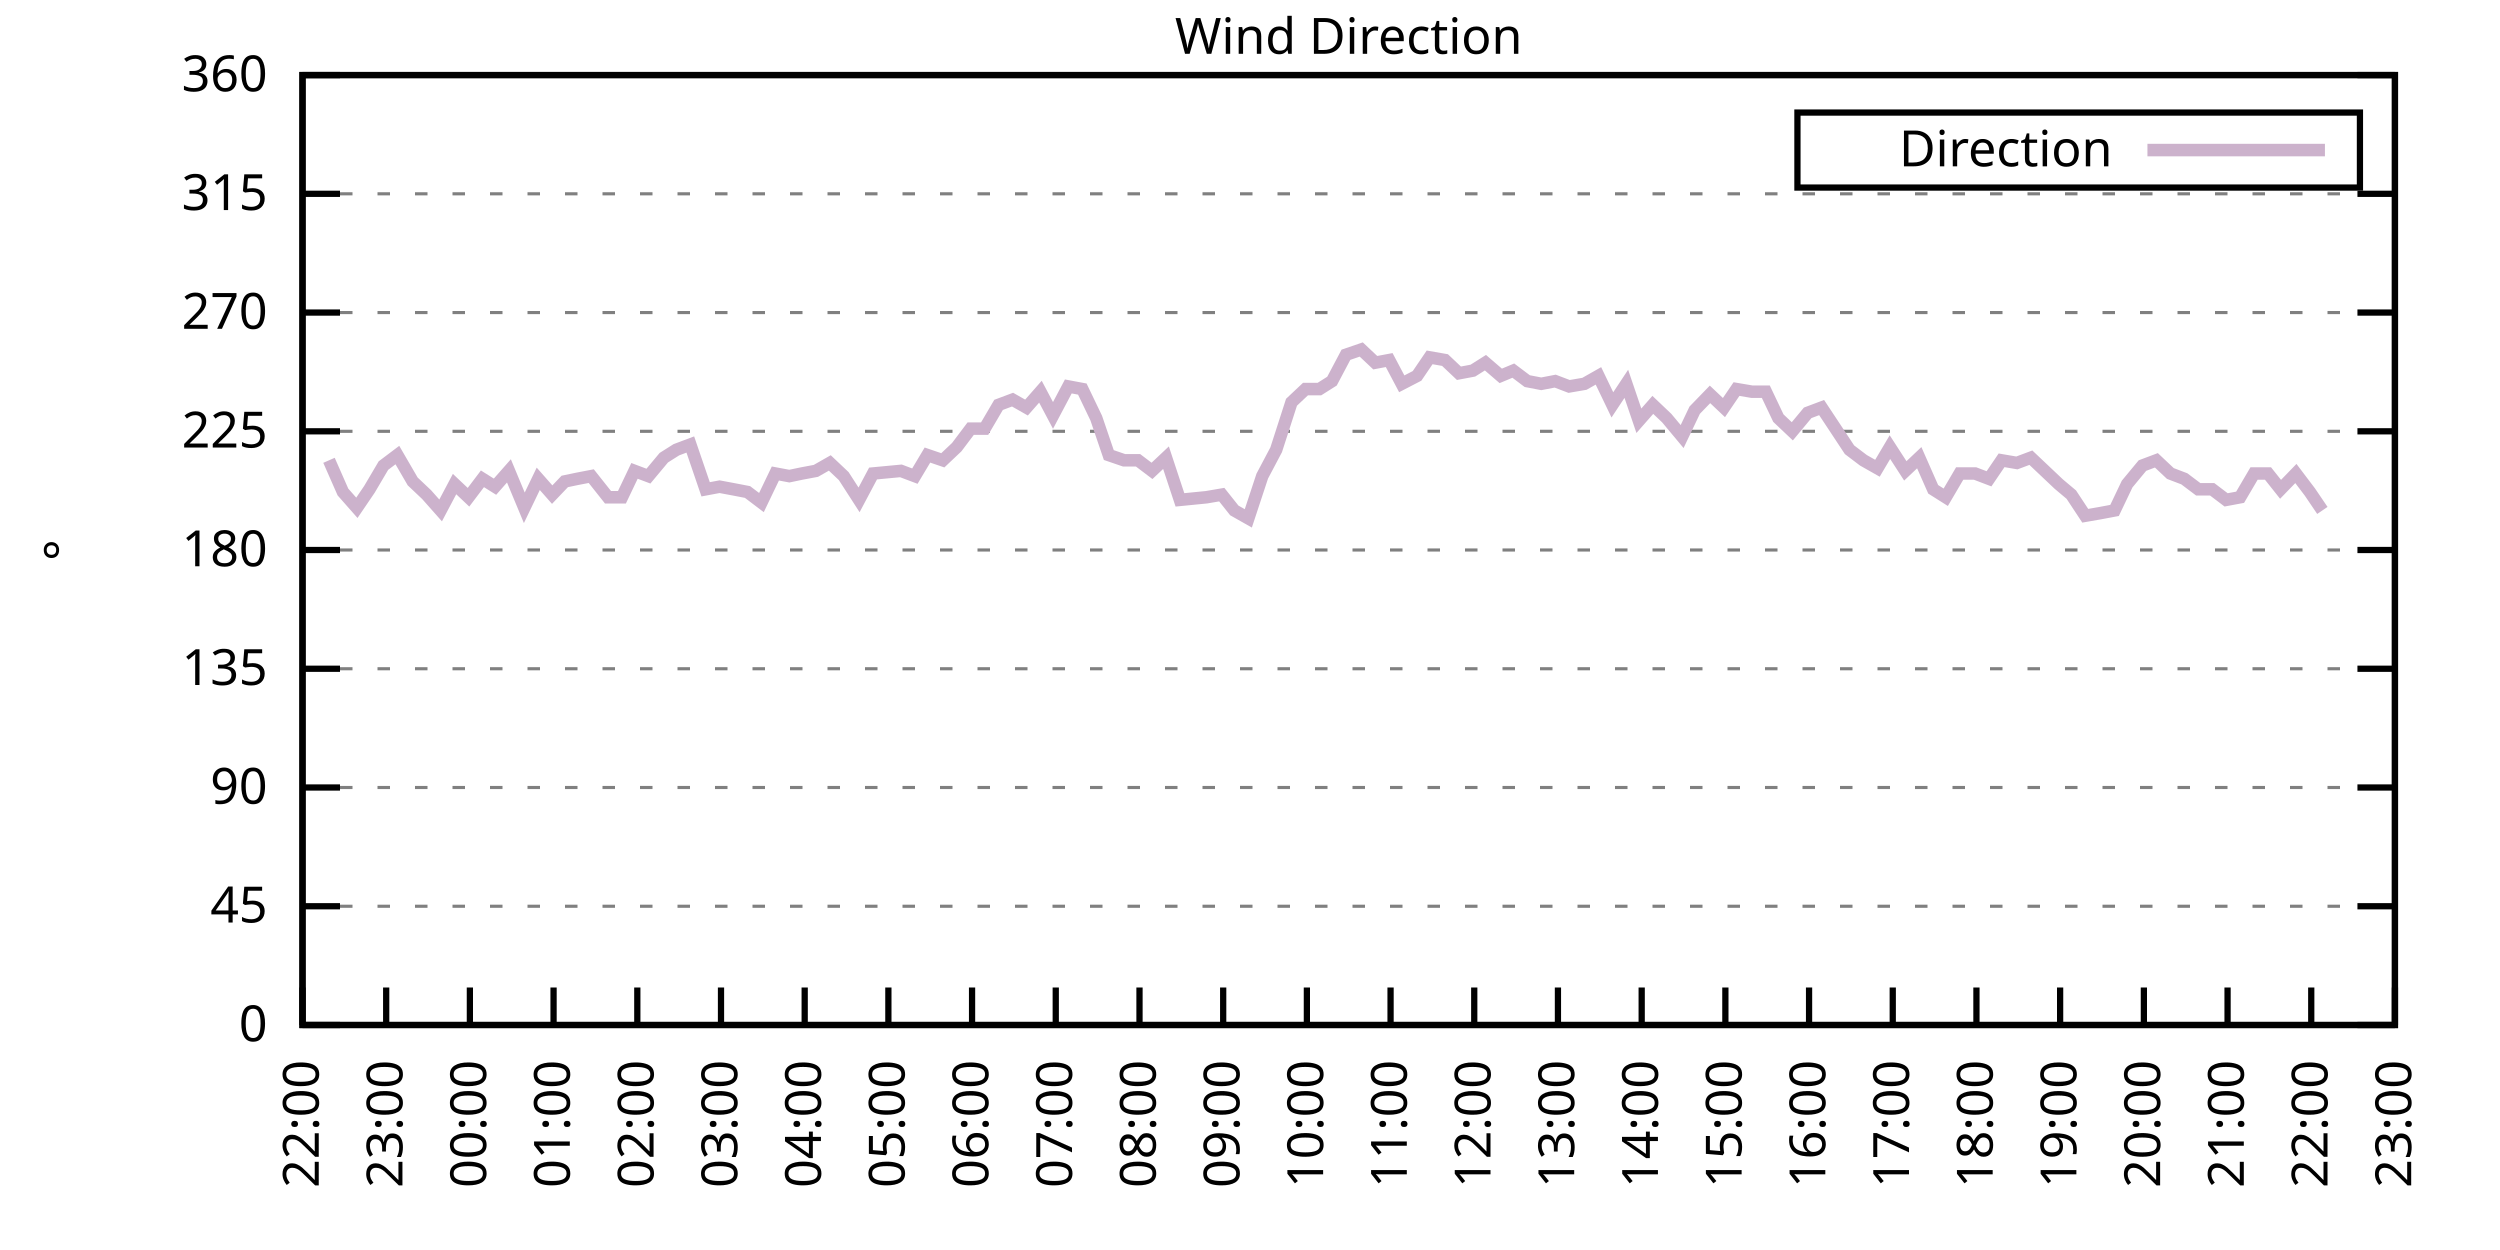
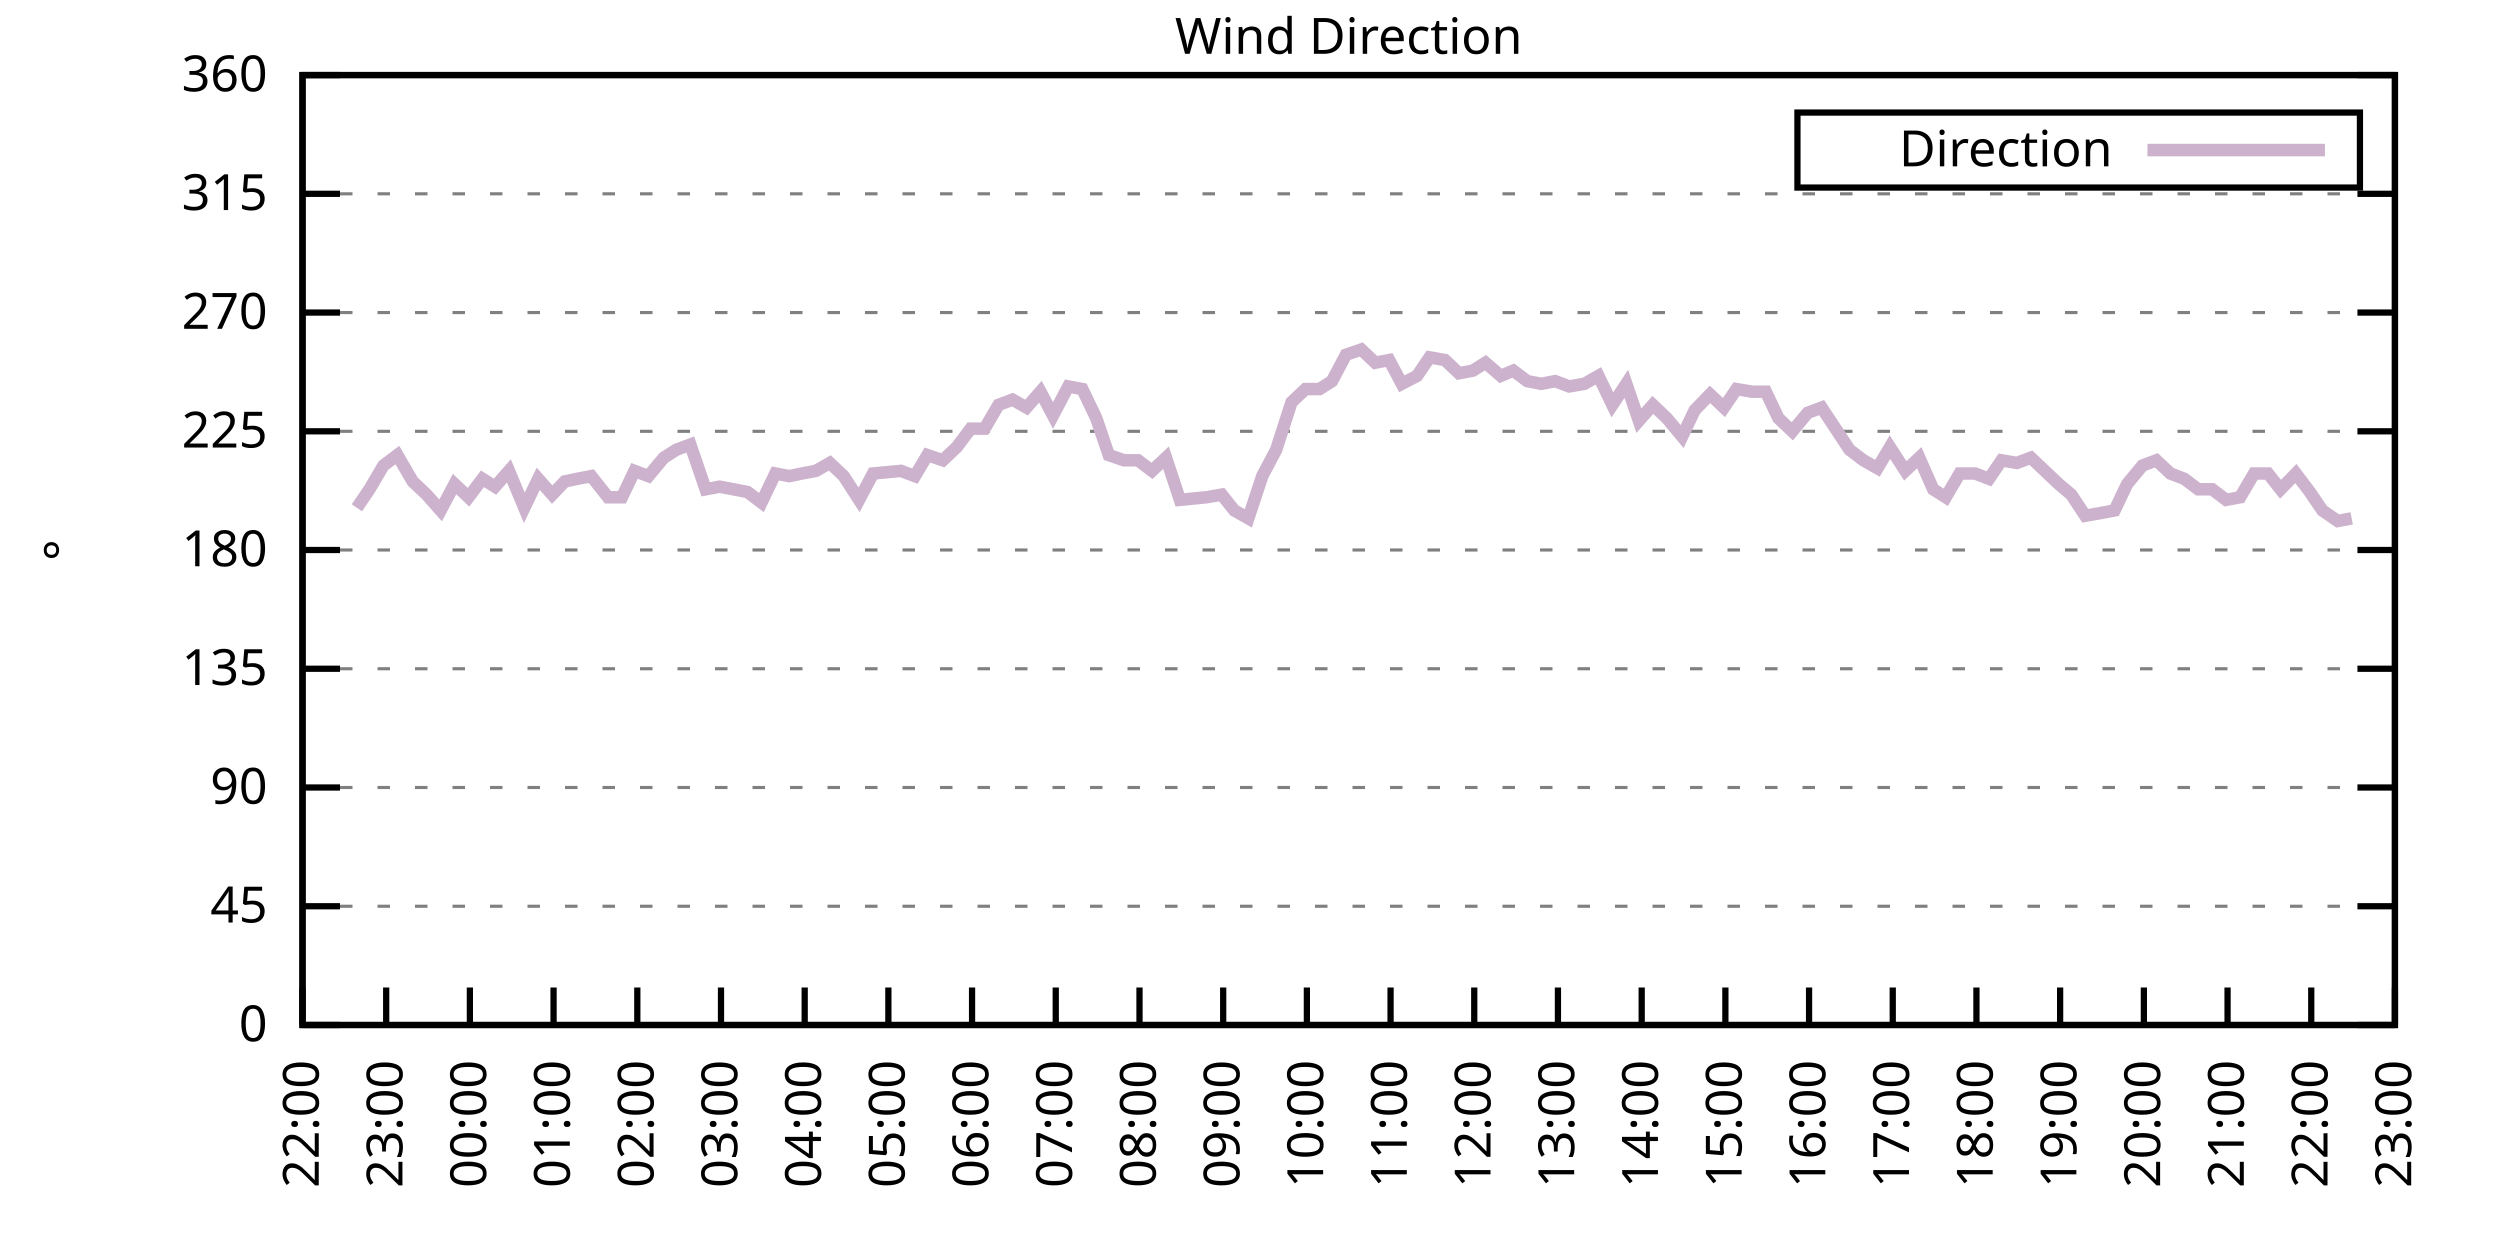
<svg xmlns="http://www.w3.org/2000/svg" xmlns:xlink="http://www.w3.org/1999/xlink" width="400" height="200" viewBox="0 0 400 200">
  <g id="gnuplot_canvas">
    <rect x="0" y="0" width="400" height="200" fill="none" />
    <defs>
      <circle id="gpDot" r="0.5" stroke-width="0.5" stroke="currentColor" />
      <path id="gpPt0" stroke-width="0.333" stroke="currentColor" d="M-1,0 h2 M0,-1 v2" />
      <path id="gpPt1" stroke-width="0.333" stroke="currentColor" d="M-1,-1 L1,1 M1,-1 L-1,1" />
      <path id="gpPt2" stroke-width="0.333" stroke="currentColor" d="M-1,0 L1,0 M0,-1 L0,1 M-1,-1 L1,1 M-1,1 L1,-1" />
      <rect id="gpPt3" stroke-width="0.333" stroke="currentColor" x="-1" y="-1" width="2" height="2" />
      <rect id="gpPt4" stroke-width="0.333" stroke="currentColor" fill="currentColor" x="-1" y="-1" width="2" height="2" />
      <circle id="gpPt5" stroke-width="0.333" stroke="currentColor" cx="0" cy="0" r="1" />
      <use xlink:href="#gpPt5" id="gpPt6" fill="currentColor" stroke="none" />
      <path id="gpPt7" stroke-width="0.333" stroke="currentColor" d="M0,-1.33 L-1.33,0.67 L1.33,0.67 z" />
      <use xlink:href="#gpPt7" id="gpPt8" fill="currentColor" stroke="none" />
      <use xlink:href="#gpPt7" id="gpPt9" stroke="currentColor" transform="rotate(180)" />
      <use xlink:href="#gpPt9" id="gpPt10" fill="currentColor" stroke="none" />
      <use xlink:href="#gpPt3" id="gpPt11" stroke="currentColor" transform="rotate(45)" />
      <use xlink:href="#gpPt11" id="gpPt12" fill="currentColor" stroke="none" />
      <path id="gpPt13" stroke-width="0.333" stroke="currentColor" d="M0,1.330 L1.265,0.411 L0.782,-1.067 L-0.782,-1.076 L-1.265,0.411 z" />
      <use xlink:href="#gpPt13" id="gpPt14" fill="currentColor" stroke="none" />
      <filter id="textbox" filterUnits="objectBoundingBox" x="0" y="0" height="1" width="1">
        <feFlood flood-color="white" flood-opacity="1" result="bgnd" />
        <feComposite in="SourceGraphic" in2="bgnd" operator="atop" />
      </filter>
      <filter id="greybox" filterUnits="objectBoundingBox" x="0" y="0" height="1" width="1">
        <feFlood flood-color="lightgrey" flood-opacity="1" result="grey" />
        <feComposite in="SourceGraphic" in2="grey" operator="atop" />
      </filter>
    </defs>
    <g fill="none" color="white" stroke="currentColor" stroke-width="1.00" stroke-linecap="butt" stroke-linejoin="miter">
</g>
    <g fill="none" color="black" stroke="currentColor" stroke-width="1.00" stroke-linecap="butt" stroke-linejoin="miter">
      <g stroke="none" shape-rendering="crispEdges">
        <polygon fill="rgb(255, 255, 255)" points="48.40,164.00 383.18,164.00 383.18,12.02 48.40,12.02 " />
      </g>
    </g>
    <g fill="none" color="black" stroke="currentColor" stroke-width="1.00" stroke-linecap="butt" stroke-linejoin="miter">
</g>
    <g fill="none" color="black" stroke="black" stroke-width="0.50" stroke-linecap="butt" stroke-linejoin="miter">
</g>
    <g fill="none" color="gray" stroke="currentColor" stroke-width="0.50" stroke-linecap="butt" stroke-linejoin="miter">
      <path stroke="gray" stroke-dasharray="2,4" class="gridline" d="M48.40,164.00 L383.19,164.00  " />
    </g>
    <g fill="none" color="gray" stroke="gray" stroke-width="1.00" stroke-linecap="butt" stroke-linejoin="miter">
</g>
    <g fill="none" color="black" stroke="currentColor" stroke-width="1.00" stroke-linecap="butt" stroke-linejoin="miter">
      <path stroke="black" d="M48.40,164.00 L54.40,164.00 M383.19,164.00 L377.19,164.00  " />
      <g transform="translate(42.80,166.60)" stroke="none" fill="black" font-family="Sans" font-size="8.00" text-anchor="end">
        <text>
          <tspan font-family="Sans"> 0</tspan>
        </text>
      </g>
    </g>
    <g fill="none" color="black" stroke="currentColor" stroke-width="1.00" stroke-linecap="butt" stroke-linejoin="miter">
</g>
    <g fill="none" color="black" stroke="black" stroke-width="0.50" stroke-linecap="butt" stroke-linejoin="miter">
</g>
    <g fill="none" color="gray" stroke="currentColor" stroke-width="0.50" stroke-linecap="butt" stroke-linejoin="miter">
      <path stroke="gray" stroke-dasharray="2,4" class="gridline" d="M48.40,145.00 L383.19,145.00  " />
    </g>
    <g fill="none" color="gray" stroke="gray" stroke-width="1.00" stroke-linecap="butt" stroke-linejoin="miter">
</g>
    <g fill="none" color="black" stroke="currentColor" stroke-width="1.00" stroke-linecap="butt" stroke-linejoin="miter">
      <path stroke="black" d="M48.40,145.00 L54.40,145.00 M383.19,145.00 L377.19,145.00  " />
      <g transform="translate(42.80,147.60)" stroke="none" fill="black" font-family="Sans" font-size="8.00" text-anchor="end">
        <text>
          <tspan font-family="Sans"> 45</tspan>
        </text>
      </g>
    </g>
    <g fill="none" color="black" stroke="currentColor" stroke-width="1.00" stroke-linecap="butt" stroke-linejoin="miter">
</g>
    <g fill="none" color="black" stroke="black" stroke-width="0.50" stroke-linecap="butt" stroke-linejoin="miter">
</g>
    <g fill="none" color="gray" stroke="currentColor" stroke-width="0.50" stroke-linecap="butt" stroke-linejoin="miter">
      <path stroke="gray" stroke-dasharray="2,4" class="gridline" d="M48.40,126.00 L383.19,126.00  " />
    </g>
    <g fill="none" color="gray" stroke="gray" stroke-width="1.00" stroke-linecap="butt" stroke-linejoin="miter">
</g>
    <g fill="none" color="black" stroke="currentColor" stroke-width="1.00" stroke-linecap="butt" stroke-linejoin="miter">
      <path stroke="black" d="M48.40,126.00 L54.40,126.00 M383.19,126.00 L377.19,126.00  " />
      <g transform="translate(42.80,128.60)" stroke="none" fill="black" font-family="Sans" font-size="8.00" text-anchor="end">
        <text>
          <tspan font-family="Sans"> 90</tspan>
        </text>
      </g>
    </g>
    <g fill="none" color="black" stroke="currentColor" stroke-width="1.00" stroke-linecap="butt" stroke-linejoin="miter">
</g>
    <g fill="none" color="black" stroke="black" stroke-width="0.50" stroke-linecap="butt" stroke-linejoin="miter">
</g>
    <g fill="none" color="gray" stroke="currentColor" stroke-width="0.50" stroke-linecap="butt" stroke-linejoin="miter">
      <path stroke="gray" stroke-dasharray="2,4" class="gridline" d="M48.40,107.00 L383.19,107.00  " />
    </g>
    <g fill="none" color="gray" stroke="gray" stroke-width="1.00" stroke-linecap="butt" stroke-linejoin="miter">
</g>
    <g fill="none" color="black" stroke="currentColor" stroke-width="1.00" stroke-linecap="butt" stroke-linejoin="miter">
      <path stroke="black" d="M48.40,107.00 L54.40,107.00 M383.19,107.00 L377.19,107.00  " />
      <g transform="translate(42.80,109.60)" stroke="none" fill="black" font-family="Sans" font-size="8.00" text-anchor="end">
        <text>
          <tspan font-family="Sans"> 135</tspan>
        </text>
      </g>
    </g>
    <g fill="none" color="black" stroke="currentColor" stroke-width="1.00" stroke-linecap="butt" stroke-linejoin="miter">
</g>
    <g fill="none" color="black" stroke="black" stroke-width="0.50" stroke-linecap="butt" stroke-linejoin="miter">
</g>
    <g fill="none" color="gray" stroke="currentColor" stroke-width="0.50" stroke-linecap="butt" stroke-linejoin="miter">
      <path stroke="gray" stroke-dasharray="2,4" class="gridline" d="M48.40,88.00 L383.19,88.00  " />
    </g>
    <g fill="none" color="gray" stroke="gray" stroke-width="1.00" stroke-linecap="butt" stroke-linejoin="miter">
</g>
    <g fill="none" color="black" stroke="currentColor" stroke-width="1.00" stroke-linecap="butt" stroke-linejoin="miter">
      <path stroke="black" d="M48.40,88.00 L54.40,88.00 M383.19,88.00 L377.19,88.00  " />
      <g transform="translate(42.80,90.60)" stroke="none" fill="black" font-family="Sans" font-size="8.00" text-anchor="end">
        <text>
          <tspan font-family="Sans"> 180</tspan>
        </text>
      </g>
    </g>
    <g fill="none" color="black" stroke="currentColor" stroke-width="1.00" stroke-linecap="butt" stroke-linejoin="miter">
</g>
    <g fill="none" color="black" stroke="black" stroke-width="0.50" stroke-linecap="butt" stroke-linejoin="miter">
</g>
    <g fill="none" color="gray" stroke="currentColor" stroke-width="0.50" stroke-linecap="butt" stroke-linejoin="miter">
      <path stroke="gray" stroke-dasharray="2,4" class="gridline" d="M48.40,69.01 L383.19,69.01  " />
    </g>
    <g fill="none" color="gray" stroke="gray" stroke-width="1.00" stroke-linecap="butt" stroke-linejoin="miter">
</g>
    <g fill="none" color="black" stroke="currentColor" stroke-width="1.00" stroke-linecap="butt" stroke-linejoin="miter">
      <path stroke="black" d="M48.40,69.01 L54.40,69.01 M383.19,69.01 L377.19,69.01  " />
      <g transform="translate(42.80,71.61)" stroke="none" fill="black" font-family="Sans" font-size="8.00" text-anchor="end">
        <text>
          <tspan font-family="Sans"> 225</tspan>
        </text>
      </g>
    </g>
    <g fill="none" color="black" stroke="currentColor" stroke-width="1.00" stroke-linecap="butt" stroke-linejoin="miter">
</g>
    <g fill="none" color="black" stroke="black" stroke-width="0.50" stroke-linecap="butt" stroke-linejoin="miter">
</g>
    <g fill="none" color="gray" stroke="currentColor" stroke-width="0.50" stroke-linecap="butt" stroke-linejoin="miter">
      <path stroke="gray" stroke-dasharray="2,4" class="gridline" d="M48.40,50.01 L383.19,50.01  " />
    </g>
    <g fill="none" color="gray" stroke="gray" stroke-width="1.00" stroke-linecap="butt" stroke-linejoin="miter">
</g>
    <g fill="none" color="black" stroke="currentColor" stroke-width="1.00" stroke-linecap="butt" stroke-linejoin="miter">
      <path stroke="black" d="M48.40,50.01 L54.40,50.01 M383.19,50.01 L377.19,50.01  " />
      <g transform="translate(42.80,52.61)" stroke="none" fill="black" font-family="Sans" font-size="8.00" text-anchor="end">
        <text>
          <tspan font-family="Sans"> 270</tspan>
        </text>
      </g>
    </g>
    <g fill="none" color="black" stroke="currentColor" stroke-width="1.00" stroke-linecap="butt" stroke-linejoin="miter">
</g>
    <g fill="none" color="black" stroke="black" stroke-width="0.50" stroke-linecap="butt" stroke-linejoin="miter">
</g>
    <g fill="none" color="gray" stroke="currentColor" stroke-width="0.50" stroke-linecap="butt" stroke-linejoin="miter">
      <path stroke="gray" stroke-dasharray="2,4" class="gridline" d="M48.40,31.01 L383.19,31.01  " />
    </g>
    <g fill="none" color="gray" stroke="gray" stroke-width="1.00" stroke-linecap="butt" stroke-linejoin="miter">
</g>
    <g fill="none" color="black" stroke="currentColor" stroke-width="1.00" stroke-linecap="butt" stroke-linejoin="miter">
      <path stroke="black" d="M48.40,31.01 L54.40,31.01 M383.19,31.01 L377.19,31.01  " />
      <g transform="translate(42.80,33.61)" stroke="none" fill="black" font-family="Sans" font-size="8.00" text-anchor="end">
        <text>
          <tspan font-family="Sans"> 315</tspan>
        </text>
      </g>
    </g>
    <g fill="none" color="black" stroke="currentColor" stroke-width="1.00" stroke-linecap="butt" stroke-linejoin="miter">
</g>
    <g fill="none" color="black" stroke="black" stroke-width="0.50" stroke-linecap="butt" stroke-linejoin="miter">
</g>
    <g fill="none" color="gray" stroke="currentColor" stroke-width="0.50" stroke-linecap="butt" stroke-linejoin="miter">
      <path stroke="gray" stroke-dasharray="2,4" class="gridline" d="M48.40,12.01 L383.19,12.01  " />
    </g>
    <g fill="none" color="gray" stroke="gray" stroke-width="1.00" stroke-linecap="butt" stroke-linejoin="miter">
</g>
    <g fill="none" color="black" stroke="currentColor" stroke-width="1.00" stroke-linecap="butt" stroke-linejoin="miter">
      <path stroke="black" d="M48.40,12.01 L54.40,12.01 M383.19,12.01 L377.19,12.01  " />
      <g transform="translate(42.80,14.61)" stroke="none" fill="black" font-family="Sans" font-size="8.00" text-anchor="end">
        <text>
          <tspan font-family="Sans"> 360</tspan>
        </text>
      </g>
    </g>
    <g fill="none" color="black" stroke="currentColor" stroke-width="1.00" stroke-linecap="butt" stroke-linejoin="miter">
      <path stroke="black" d="M48.40,164.00 L48.40,158.00  " />
      <g transform="translate(51.00,169.60) rotate(270.00)" stroke="none" fill="black" font-family="Sans" font-size="8.00" text-anchor="end">
        <text>
          <tspan font-family="Sans">22:00</tspan>
        </text>
      </g>
    </g>
    <g fill="none" color="black" stroke="currentColor" stroke-width="1.00" stroke-linecap="butt" stroke-linejoin="miter">
      <path stroke="black" d="M61.79,164.00 L61.79,158.00  " />
      <g transform="translate(64.39,169.60) rotate(270.00)" stroke="none" fill="black" font-family="Sans" font-size="8.00" text-anchor="end">
        <text>
          <tspan font-family="Sans">23:00</tspan>
        </text>
      </g>
    </g>
    <g fill="none" color="black" stroke="currentColor" stroke-width="1.00" stroke-linecap="butt" stroke-linejoin="miter">
      <path stroke="black" d="M75.18,164.00 L75.18,158.00  " />
      <g transform="translate(77.78,169.60) rotate(270.00)" stroke="none" fill="black" font-family="Sans" font-size="8.00" text-anchor="end">
        <text>
          <tspan font-family="Sans">00:00</tspan>
        </text>
      </g>
    </g>
    <g fill="none" color="black" stroke="currentColor" stroke-width="1.00" stroke-linecap="butt" stroke-linejoin="miter">
      <path stroke="black" d="M88.57,164.00 L88.57,158.00  " />
      <g transform="translate(91.17,169.60) rotate(270.00)" stroke="none" fill="black" font-family="Sans" font-size="8.00" text-anchor="end">
        <text>
          <tspan font-family="Sans">01:00</tspan>
        </text>
      </g>
    </g>
    <g fill="none" color="black" stroke="currentColor" stroke-width="1.00" stroke-linecap="butt" stroke-linejoin="miter">
      <path stroke="black" d="M101.97,164.00 L101.97,158.00  " />
      <g transform="translate(104.57,169.60) rotate(270.00)" stroke="none" fill="black" font-family="Sans" font-size="8.00" text-anchor="end">
        <text>
          <tspan font-family="Sans">02:00</tspan>
        </text>
      </g>
    </g>
    <g fill="none" color="black" stroke="currentColor" stroke-width="1.00" stroke-linecap="butt" stroke-linejoin="miter">
      <path stroke="black" d="M115.36,164.00 L115.36,158.00  " />
      <g transform="translate(117.96,169.60) rotate(270.00)" stroke="none" fill="black" font-family="Sans" font-size="8.00" text-anchor="end">
        <text>
          <tspan font-family="Sans">03:00</tspan>
        </text>
      </g>
    </g>
    <g fill="none" color="black" stroke="currentColor" stroke-width="1.00" stroke-linecap="butt" stroke-linejoin="miter">
      <path stroke="black" d="M128.75,164.00 L128.75,158.00  " />
      <g transform="translate(131.35,169.60) rotate(270.00)" stroke="none" fill="black" font-family="Sans" font-size="8.00" text-anchor="end">
        <text>
          <tspan font-family="Sans">04:00</tspan>
        </text>
      </g>
    </g>
    <g fill="none" color="black" stroke="currentColor" stroke-width="1.00" stroke-linecap="butt" stroke-linejoin="miter">
      <path stroke="black" d="M142.14,164.00 L142.14,158.00  " />
      <g transform="translate(144.74,169.60) rotate(270.00)" stroke="none" fill="black" font-family="Sans" font-size="8.00" text-anchor="end">
        <text>
          <tspan font-family="Sans">05:00</tspan>
        </text>
      </g>
    </g>
    <g fill="none" color="black" stroke="currentColor" stroke-width="1.00" stroke-linecap="butt" stroke-linejoin="miter">
      <path stroke="black" d="M155.53,164.00 L155.53,158.00  " />
      <g transform="translate(158.13,169.60) rotate(270.00)" stroke="none" fill="black" font-family="Sans" font-size="8.00" text-anchor="end">
        <text>
          <tspan font-family="Sans">06:00</tspan>
        </text>
      </g>
    </g>
    <g fill="none" color="black" stroke="currentColor" stroke-width="1.00" stroke-linecap="butt" stroke-linejoin="miter">
      <path stroke="black" d="M168.92,164.00 L168.92,158.00  " />
      <g transform="translate(171.52,169.60) rotate(270.00)" stroke="none" fill="black" font-family="Sans" font-size="8.00" text-anchor="end">
        <text>
          <tspan font-family="Sans">07:00</tspan>
        </text>
      </g>
    </g>
    <g fill="none" color="black" stroke="currentColor" stroke-width="1.00" stroke-linecap="butt" stroke-linejoin="miter">
      <path stroke="black" d="M182.32,164.00 L182.32,158.00  " />
      <g transform="translate(184.92,169.60) rotate(270.00)" stroke="none" fill="black" font-family="Sans" font-size="8.00" text-anchor="end">
        <text>
          <tspan font-family="Sans">08:00</tspan>
        </text>
      </g>
    </g>
    <g fill="none" color="black" stroke="currentColor" stroke-width="1.00" stroke-linecap="butt" stroke-linejoin="miter">
      <path stroke="black" d="M195.71,164.00 L195.71,158.00  " />
      <g transform="translate(198.31,169.60) rotate(270.00)" stroke="none" fill="black" font-family="Sans" font-size="8.00" text-anchor="end">
        <text>
          <tspan font-family="Sans">09:00</tspan>
        </text>
      </g>
    </g>
    <g fill="none" color="black" stroke="currentColor" stroke-width="1.00" stroke-linecap="butt" stroke-linejoin="miter">
      <path stroke="black" d="M209.10,164.00 L209.10,158.00  " />
      <g transform="translate(211.70,169.60) rotate(270.00)" stroke="none" fill="black" font-family="Sans" font-size="8.00" text-anchor="end">
        <text>
          <tspan font-family="Sans">10:00</tspan>
        </text>
      </g>
    </g>
    <g fill="none" color="black" stroke="currentColor" stroke-width="1.00" stroke-linecap="butt" stroke-linejoin="miter">
      <path stroke="black" d="M222.49,164.00 L222.49,158.00  " />
      <g transform="translate(225.09,169.60) rotate(270.00)" stroke="none" fill="black" font-family="Sans" font-size="8.00" text-anchor="end">
        <text>
          <tspan font-family="Sans">11:00</tspan>
        </text>
      </g>
    </g>
    <g fill="none" color="black" stroke="currentColor" stroke-width="1.00" stroke-linecap="butt" stroke-linejoin="miter">
      <path stroke="black" d="M235.88,164.00 L235.88,158.00  " />
      <g transform="translate(238.48,169.60) rotate(270.00)" stroke="none" fill="black" font-family="Sans" font-size="8.00" text-anchor="end">
        <text>
          <tspan font-family="Sans">12:00</tspan>
        </text>
      </g>
    </g>
    <g fill="none" color="black" stroke="currentColor" stroke-width="1.00" stroke-linecap="butt" stroke-linejoin="miter">
      <path stroke="black" d="M249.27,164.00 L249.27,158.00  " />
      <g transform="translate(251.87,169.60) rotate(270.00)" stroke="none" fill="black" font-family="Sans" font-size="8.00" text-anchor="end">
        <text>
          <tspan font-family="Sans">13:00</tspan>
        </text>
      </g>
    </g>
    <g fill="none" color="black" stroke="currentColor" stroke-width="1.00" stroke-linecap="butt" stroke-linejoin="miter">
      <path stroke="black" d="M262.67,164.00 L262.67,158.00  " />
      <g transform="translate(265.27,169.60) rotate(270.00)" stroke="none" fill="black" font-family="Sans" font-size="8.00" text-anchor="end">
        <text>
          <tspan font-family="Sans">14:00</tspan>
        </text>
      </g>
    </g>
    <g fill="none" color="black" stroke="currentColor" stroke-width="1.00" stroke-linecap="butt" stroke-linejoin="miter">
      <path stroke="black" d="M276.06,164.00 L276.06,158.00  " />
      <g transform="translate(278.66,169.60) rotate(270.00)" stroke="none" fill="black" font-family="Sans" font-size="8.00" text-anchor="end">
        <text>
          <tspan font-family="Sans">15:00</tspan>
        </text>
      </g>
    </g>
    <g fill="none" color="black" stroke="currentColor" stroke-width="1.00" stroke-linecap="butt" stroke-linejoin="miter">
      <path stroke="black" d="M289.45,164.00 L289.45,158.00  " />
      <g transform="translate(292.05,169.60) rotate(270.00)" stroke="none" fill="black" font-family="Sans" font-size="8.00" text-anchor="end">
        <text>
          <tspan font-family="Sans">16:00</tspan>
        </text>
      </g>
    </g>
    <g fill="none" color="black" stroke="currentColor" stroke-width="1.00" stroke-linecap="butt" stroke-linejoin="miter">
      <path stroke="black" d="M302.84,164.00 L302.84,158.00  " />
      <g transform="translate(305.44,169.60) rotate(270.00)" stroke="none" fill="black" font-family="Sans" font-size="8.00" text-anchor="end">
        <text>
          <tspan font-family="Sans">17:00</tspan>
        </text>
      </g>
    </g>
    <g fill="none" color="black" stroke="currentColor" stroke-width="1.00" stroke-linecap="butt" stroke-linejoin="miter">
      <path stroke="black" d="M316.23,164.00 L316.23,158.00  " />
      <g transform="translate(318.83,169.60) rotate(270.00)" stroke="none" fill="black" font-family="Sans" font-size="8.00" text-anchor="end">
        <text>
          <tspan font-family="Sans">18:00</tspan>
        </text>
      </g>
    </g>
    <g fill="none" color="black" stroke="currentColor" stroke-width="1.00" stroke-linecap="butt" stroke-linejoin="miter">
      <path stroke="black" d="M329.62,164.00 L329.62,158.00  " />
      <g transform="translate(332.22,169.60) rotate(270.00)" stroke="none" fill="black" font-family="Sans" font-size="8.00" text-anchor="end">
        <text>
          <tspan font-family="Sans">19:00</tspan>
        </text>
      </g>
    </g>
    <g fill="none" color="black" stroke="currentColor" stroke-width="1.00" stroke-linecap="butt" stroke-linejoin="miter">
      <path stroke="black" d="M343.02,164.00 L343.02,158.00  " />
      <g transform="translate(345.62,169.60) rotate(270.00)" stroke="none" fill="black" font-family="Sans" font-size="8.00" text-anchor="end">
        <text>
          <tspan font-family="Sans">20:00</tspan>
        </text>
      </g>
    </g>
    <g fill="none" color="black" stroke="currentColor" stroke-width="1.00" stroke-linecap="butt" stroke-linejoin="miter">
      <path stroke="black" d="M356.41,164.00 L356.41,158.00  " />
      <g transform="translate(359.01,169.60) rotate(270.00)" stroke="none" fill="black" font-family="Sans" font-size="8.00" text-anchor="end">
        <text>
          <tspan font-family="Sans">21:00</tspan>
        </text>
      </g>
    </g>
    <g fill="none" color="black" stroke="currentColor" stroke-width="1.00" stroke-linecap="butt" stroke-linejoin="miter">
      <path stroke="black" d="M369.80,164.00 L369.80,158.00  " />
      <g transform="translate(372.40,169.60) rotate(270.00)" stroke="none" fill="black" font-family="Sans" font-size="8.00" text-anchor="end">
        <text>
          <tspan font-family="Sans">22:00</tspan>
        </text>
      </g>
    </g>
    <g fill="none" color="black" stroke="currentColor" stroke-width="1.00" stroke-linecap="butt" stroke-linejoin="miter">
      <path stroke="black" d="M383.19,164.00 L383.19,158.00  " />
      <g transform="translate(385.79,169.60) rotate(270.00)" stroke="none" fill="black" font-family="Sans" font-size="8.00" text-anchor="end">
        <text>
          <tspan font-family="Sans">23:00</tspan>
        </text>
      </g>
    </g>
    <g fill="none" color="black" stroke="currentColor" stroke-width="1.00" stroke-linecap="butt" stroke-linejoin="miter">
</g>
    <g fill="none" color="black" stroke="currentColor" stroke-width="1.00" stroke-linecap="butt" stroke-linejoin="miter">
      <path stroke="black" d="M48.40,12.01 L48.40,164.00 L383.19,164.00 L383.19,12.01 L48.40,12.01 Z  " />
    </g>
    <g fill="none" color="black" stroke="currentColor" stroke-width="1.00" stroke-linecap="butt" stroke-linejoin="miter">
</g>
    <g fill="none" color="black" stroke="currentColor" stroke-width="1.00" stroke-linecap="butt" stroke-linejoin="miter">
      <path stroke="black" d="M287.59,30.01 L287.59,18.01 L377.59,18.01 L377.59,30.01 L287.59,30.01 Z  " />
    </g>
    <g id="Wind_direction_plot_1">
      <g fill="none" color="white" stroke="black" stroke-width="2.00" stroke-linecap="butt" stroke-linejoin="miter">
</g>
      <g fill="none" color="black" stroke="currentColor" stroke-width="2.00" stroke-linecap="butt" stroke-linejoin="miter">
        <g transform="translate(337.99,26.61)" stroke="none" fill="black" font-family="Sans" font-size="8.00" text-anchor="end">
          <text>
            <tspan font-family="Sans">Direction</tspan>
          </text>
        </g>
      </g>
      <g fill="none" color="black" stroke="currentColor" stroke-width="2.00" stroke-linecap="butt" stroke-linejoin="miter">
-         <path stroke="rgb(204, 178, 204)" d="M343.59,24.01 L371.99,24.01 M52.64,73.65 L54.87,78.72 L57.10,81.25 L59.11,78.29 L61.35,74.49 L63.58,72.81   L66.03,77.03 L68.26,79.14 L70.50,81.67 L72.73,77.45 L74.96,79.56 L77.19,76.61 L79.20,77.87 L81.43,75.34   L83.89,81.25 L86.12,76.61 L88.35,79.14 L90.36,77.03 L92.37,76.61 L94.60,76.18 L97.28,79.56 L99.51,79.56   L101.52,75.34 L103.75,76.18 L106.21,73.23 L108.22,71.96 L110.45,71.12 L112.90,78.29 L115.13,77.87 L117.37,78.29   L119.60,78.72 L121.83,80.41 L124.06,75.76 L126.29,76.18 L128.30,75.76 L130.54,75.34 L132.77,74.07 L135.00,76.18   L137.45,79.98 L139.69,75.76 L144.15,75.34 L146.38,76.18 L148.39,72.81 L150.85,73.65 L153.08,71.54 L155.31,68.58   L157.54,68.58 L159.77,64.78 L162.01,63.94 L164.24,65.21 L166.47,62.67 L168.48,66.47 L170.93,61.83 L173.17,62.25   L175.40,66.90 L177.41,72.81 L179.86,73.65 L182.09,73.65 L184.32,75.34 L186.56,73.23 L188.79,79.98 L193.03,79.56   L195.48,79.14 L197.49,81.67 L199.73,82.94 L201.96,76.18 L204.19,71.96 L206.64,64.36 L208.88,62.25 L211.11,62.25   L213.12,60.98 L215.35,56.76 L217.80,55.92 L220.04,58.03 L222.27,57.61 L224.28,61.41 L226.73,60.14 L228.74,57.18   L231.20,57.61 L233.43,59.72 L235.66,59.30 L237.67,58.03 L240.12,60.14 L242.13,59.30 L244.36,60.98 L246.60,61.41   L248.83,60.98 L251.06,61.83 L253.51,61.41 L255.75,60.14 L257.98,64.78 L260.21,61.41 L262.22,67.32 L264.45,64.78   L266.68,66.90 L269.14,69.85 L271.15,65.63 L273.60,63.10 L275.83,65.21 L277.84,62.25 L280.30,62.67 L282.53,62.67   L284.54,66.90 L286.77,69.01 L289.23,66.05 L291.46,65.21 L293.69,68.58 L295.92,71.96 L298.15,73.65 L300.39,74.92   L302.39,71.54 L304.85,75.34 L307.08,73.23 L309.31,78.29 L311.32,79.56 L313.55,75.76 L316.01,75.76 L318.24,76.61   L320.25,73.65 L322.70,74.07 L324.94,73.23 L327.17,75.34 L329.40,77.45 L331.41,79.14 L333.64,82.52 L336.10,82.09   L338.33,81.67 L340.34,77.45 L342.79,74.49 L345.02,73.65 L347.26,75.76 L349.49,76.61 L351.72,78.29 L353.95,78.29   L356.18,79.98 L358.42,79.56 L360.65,75.76 L362.88,75.76 L364.89,78.29 L367.34,75.76 L369.58,78.72 L371.58,81.67    " />
+         <path stroke="rgb(204, 178, 204)" d="M343.59,24.01 L371.99,24.01 M57.10,81.25 L59.11,78.29 L61.35,74.49 L63.58,72.81 L66.03,77.03 L68.26,79.14   L70.50,81.67 L72.73,77.45 L74.96,79.56 L77.19,76.61 L79.20,77.87 L81.43,75.34 L83.89,81.25 L86.12,76.61   L88.35,79.14 L90.36,77.03 L92.37,76.61 L94.60,76.18 L97.28,79.56 L99.51,79.56 L101.52,75.34 L103.75,76.18   L106.21,73.23 L108.22,71.96 L110.45,71.12 L112.90,78.29 L115.13,77.87 L117.37,78.29 L119.60,78.72 L121.83,80.41   L124.06,75.76 L126.29,76.18 L128.30,75.76 L130.54,75.34 L132.77,74.07 L135.00,76.18 L137.45,79.98 L139.69,75.76   L144.15,75.34 L146.38,76.18 L148.39,72.81 L150.85,73.65 L153.08,71.54 L155.31,68.58 L157.54,68.58 L159.77,64.78   L162.01,63.94 L164.24,65.21 L166.47,62.67 L168.48,66.47 L170.93,61.83 L173.17,62.25 L175.40,66.90 L177.41,72.81   L179.86,73.65 L182.09,73.65 L184.32,75.34 L186.56,73.23 L188.79,79.98 L193.03,79.56 L195.48,79.14 L197.49,81.67   L199.73,82.94 L201.96,76.18 L204.19,71.96 L206.64,64.36 L208.88,62.25 L211.11,62.25 L213.12,60.98 L215.35,56.76   L217.80,55.92 L220.04,58.03 L222.27,57.61 L224.28,61.41 L226.73,60.14 L228.74,57.18 L231.20,57.61 L233.43,59.72   L235.66,59.30 L237.67,58.03 L240.12,60.14 L242.13,59.30 L244.36,60.98 L246.60,61.41 L248.83,60.98 L251.06,61.83   L253.51,61.41 L255.75,60.14 L257.98,64.78 L260.21,61.41 L262.22,67.32 L264.45,64.78 L266.68,66.90 L269.14,69.85   L271.15,65.63 L273.60,63.10 L275.83,65.21 L277.84,62.25 L280.30,62.67 L282.53,62.67 L284.54,66.90 L286.77,69.01   L289.23,66.05 L291.46,65.21 L293.69,68.58 L295.92,71.96 L298.15,73.65 L300.39,74.92 L302.39,71.54 L304.85,75.34   L307.08,73.23 L309.31,78.29 L311.32,79.56 L313.55,75.76 L316.01,75.76 L318.24,76.61 L320.25,73.65 L322.70,74.07   L324.94,73.23 L327.17,75.34 L329.40,77.45 L331.41,79.14 L333.64,82.52 L336.10,82.09 L338.33,81.67 L340.34,77.45   L342.79,74.49 L345.02,73.65 L347.26,75.76 L349.49,76.61 L351.72,78.29 L353.95,78.29 L356.18,79.98 L358.42,79.56   L360.65,75.76 L362.88,75.76 L364.89,78.29 L367.34,75.76 L369.58,78.72 L371.58,81.67 L374.04,83.36 L376.27,82.94    " />
      </g>
    </g>
    <g fill="none" color="black" stroke="currentColor" stroke-width="2.00" stroke-linecap="butt" stroke-linejoin="miter">
</g>
    <g fill="none" color="black" stroke="black" stroke-width="1.00" stroke-linecap="butt" stroke-linejoin="miter">
</g>
    <g fill="none" color="black" stroke="currentColor" stroke-width="1.00" stroke-linecap="butt" stroke-linejoin="miter">
      <path stroke="black" d="M48.40,12.01 L48.40,164.00 L383.19,164.00 L383.19,12.01 L48.40,12.01 Z  " />
      <g transform="translate(12.80,88.01) rotate(270.00)" stroke="none" fill="black" font-family="Sans" font-size="8.00" text-anchor="middle">
        <text>
          <tspan font-family="Sans">°</tspan>
        </text>
      </g>
    </g>
    <g fill="none" color="black" stroke="currentColor" stroke-width="1.00" stroke-linecap="butt" stroke-linejoin="miter">
</g>
    <g fill="none" color="black" stroke="currentColor" stroke-width="1.00" stroke-linecap="butt" stroke-linejoin="miter">
      <g transform="translate(215.79,8.61)" stroke="none" fill="black" font-family="Sans" font-size="8.00" text-anchor="middle">
        <text>
          <tspan font-family="Sans">Wind Direction</tspan>
        </text>
      </g>
    </g>
    <g fill="none" color="black" stroke="currentColor" stroke-width="1.00" stroke-linecap="butt" stroke-linejoin="miter">
</g>
  </g>
</svg>
